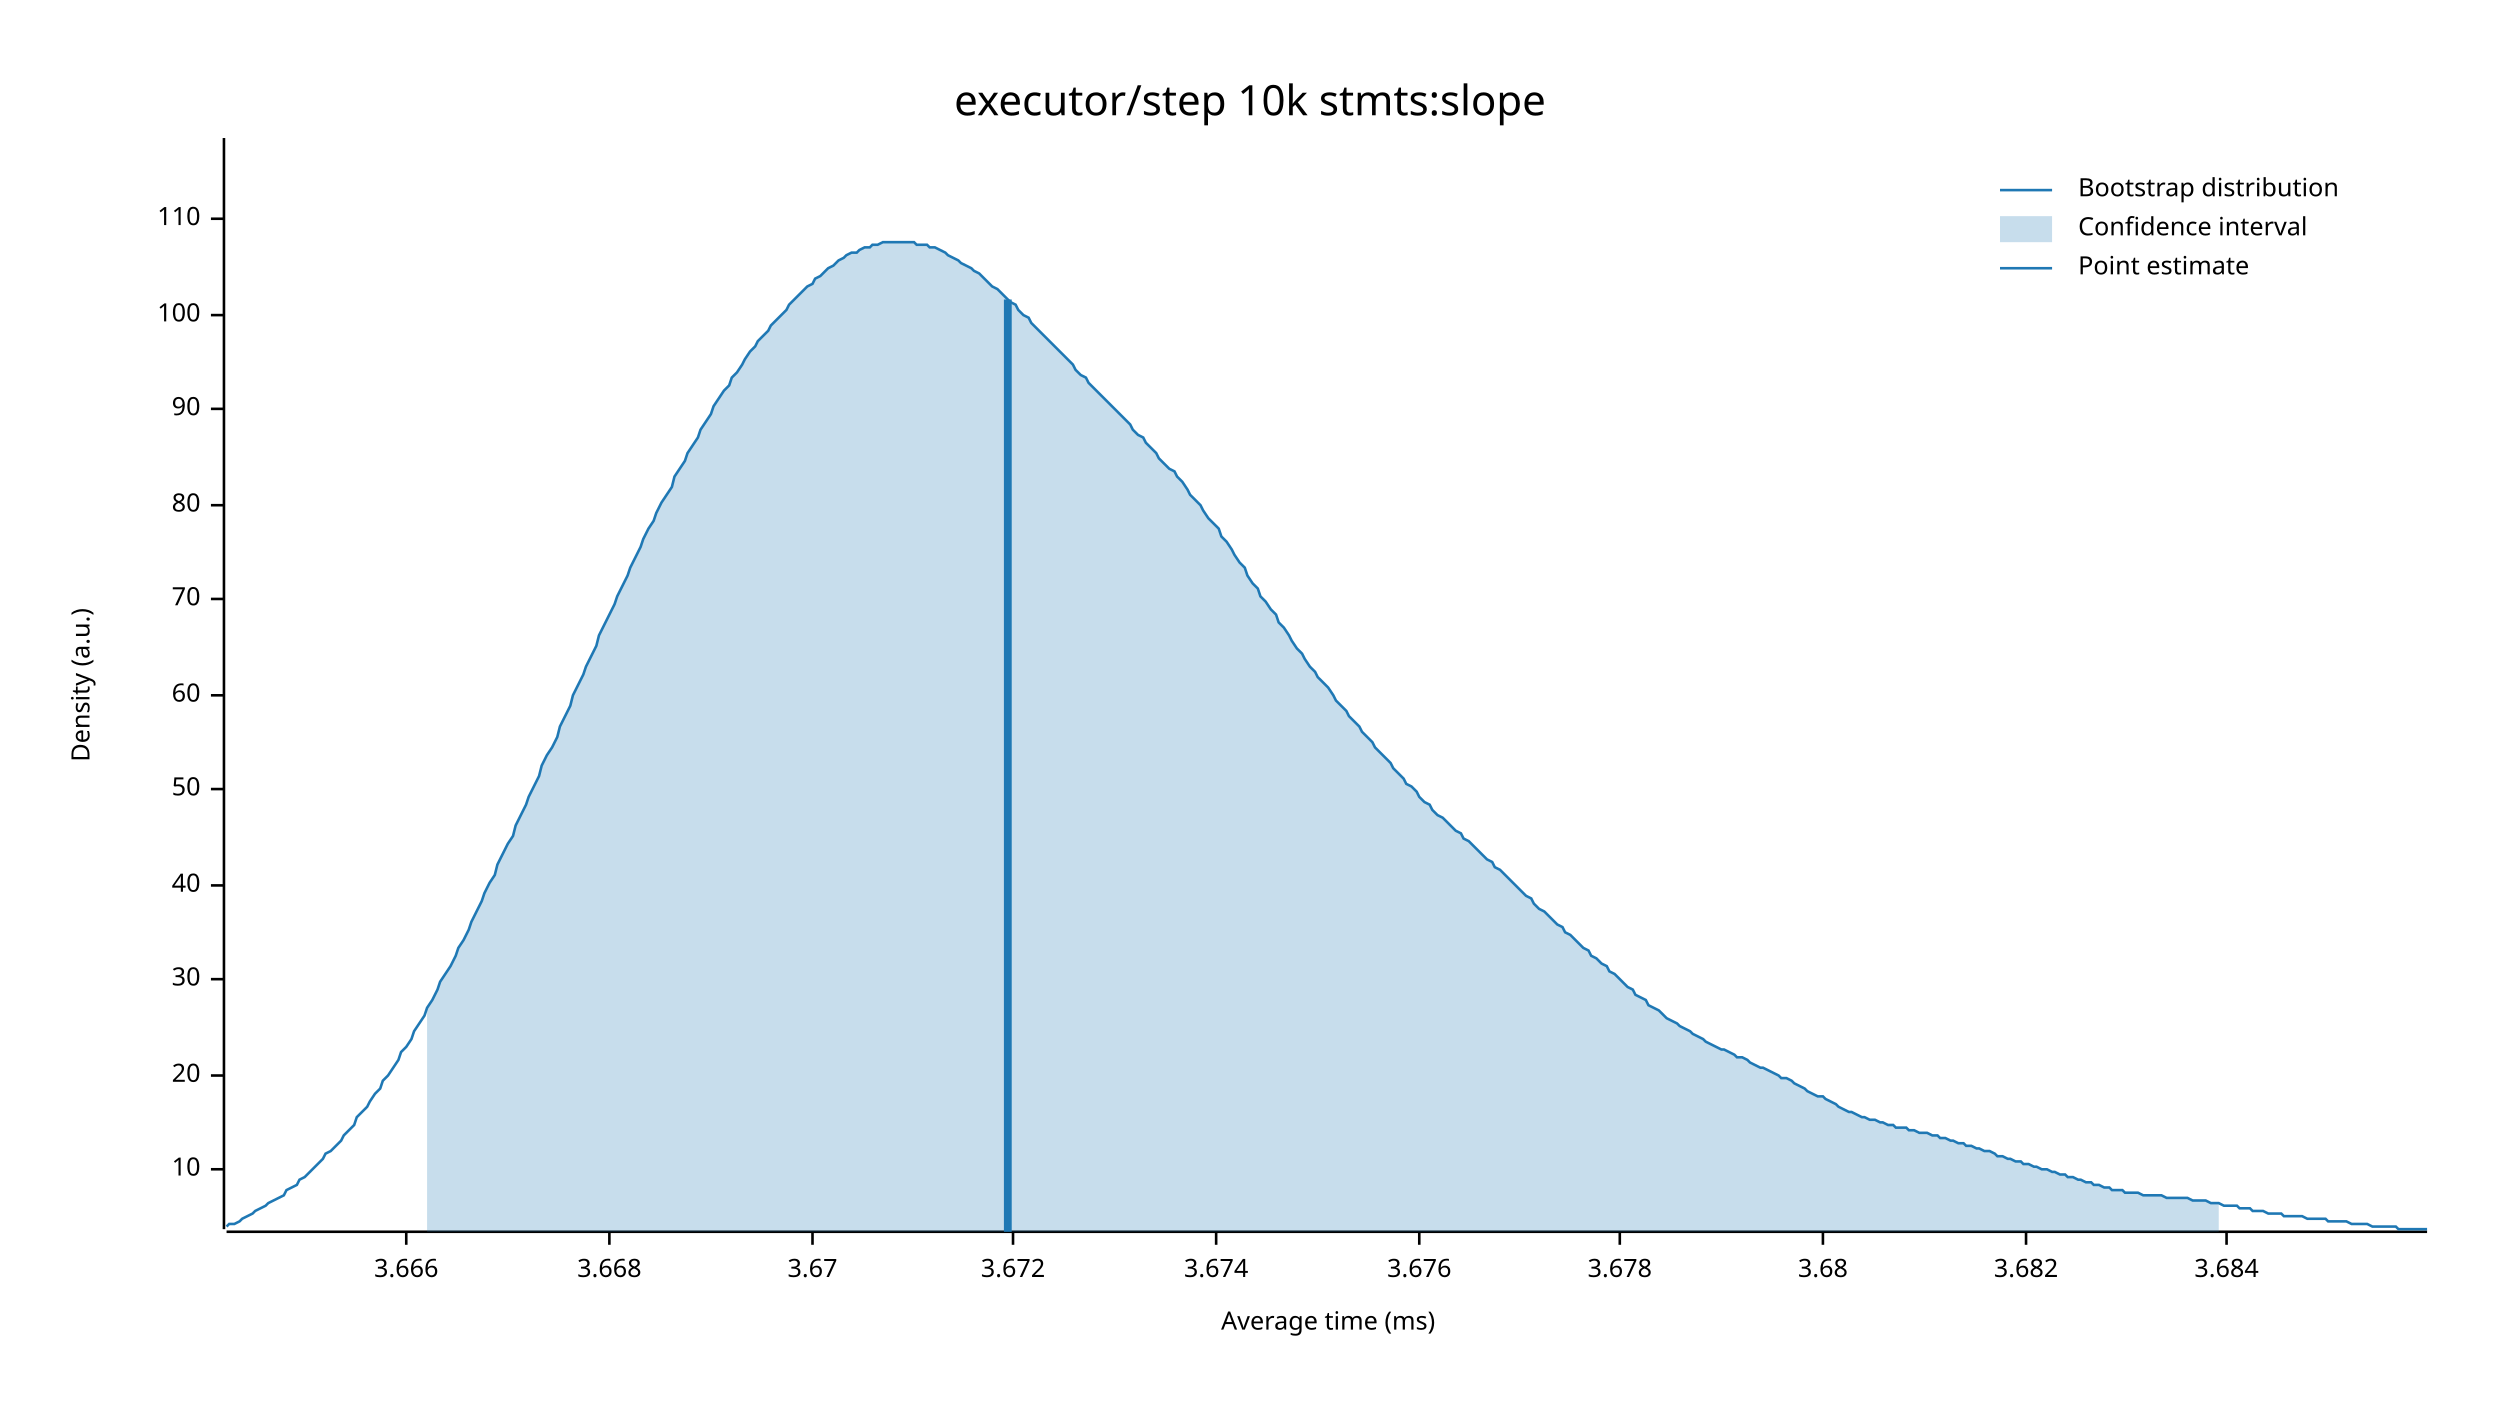
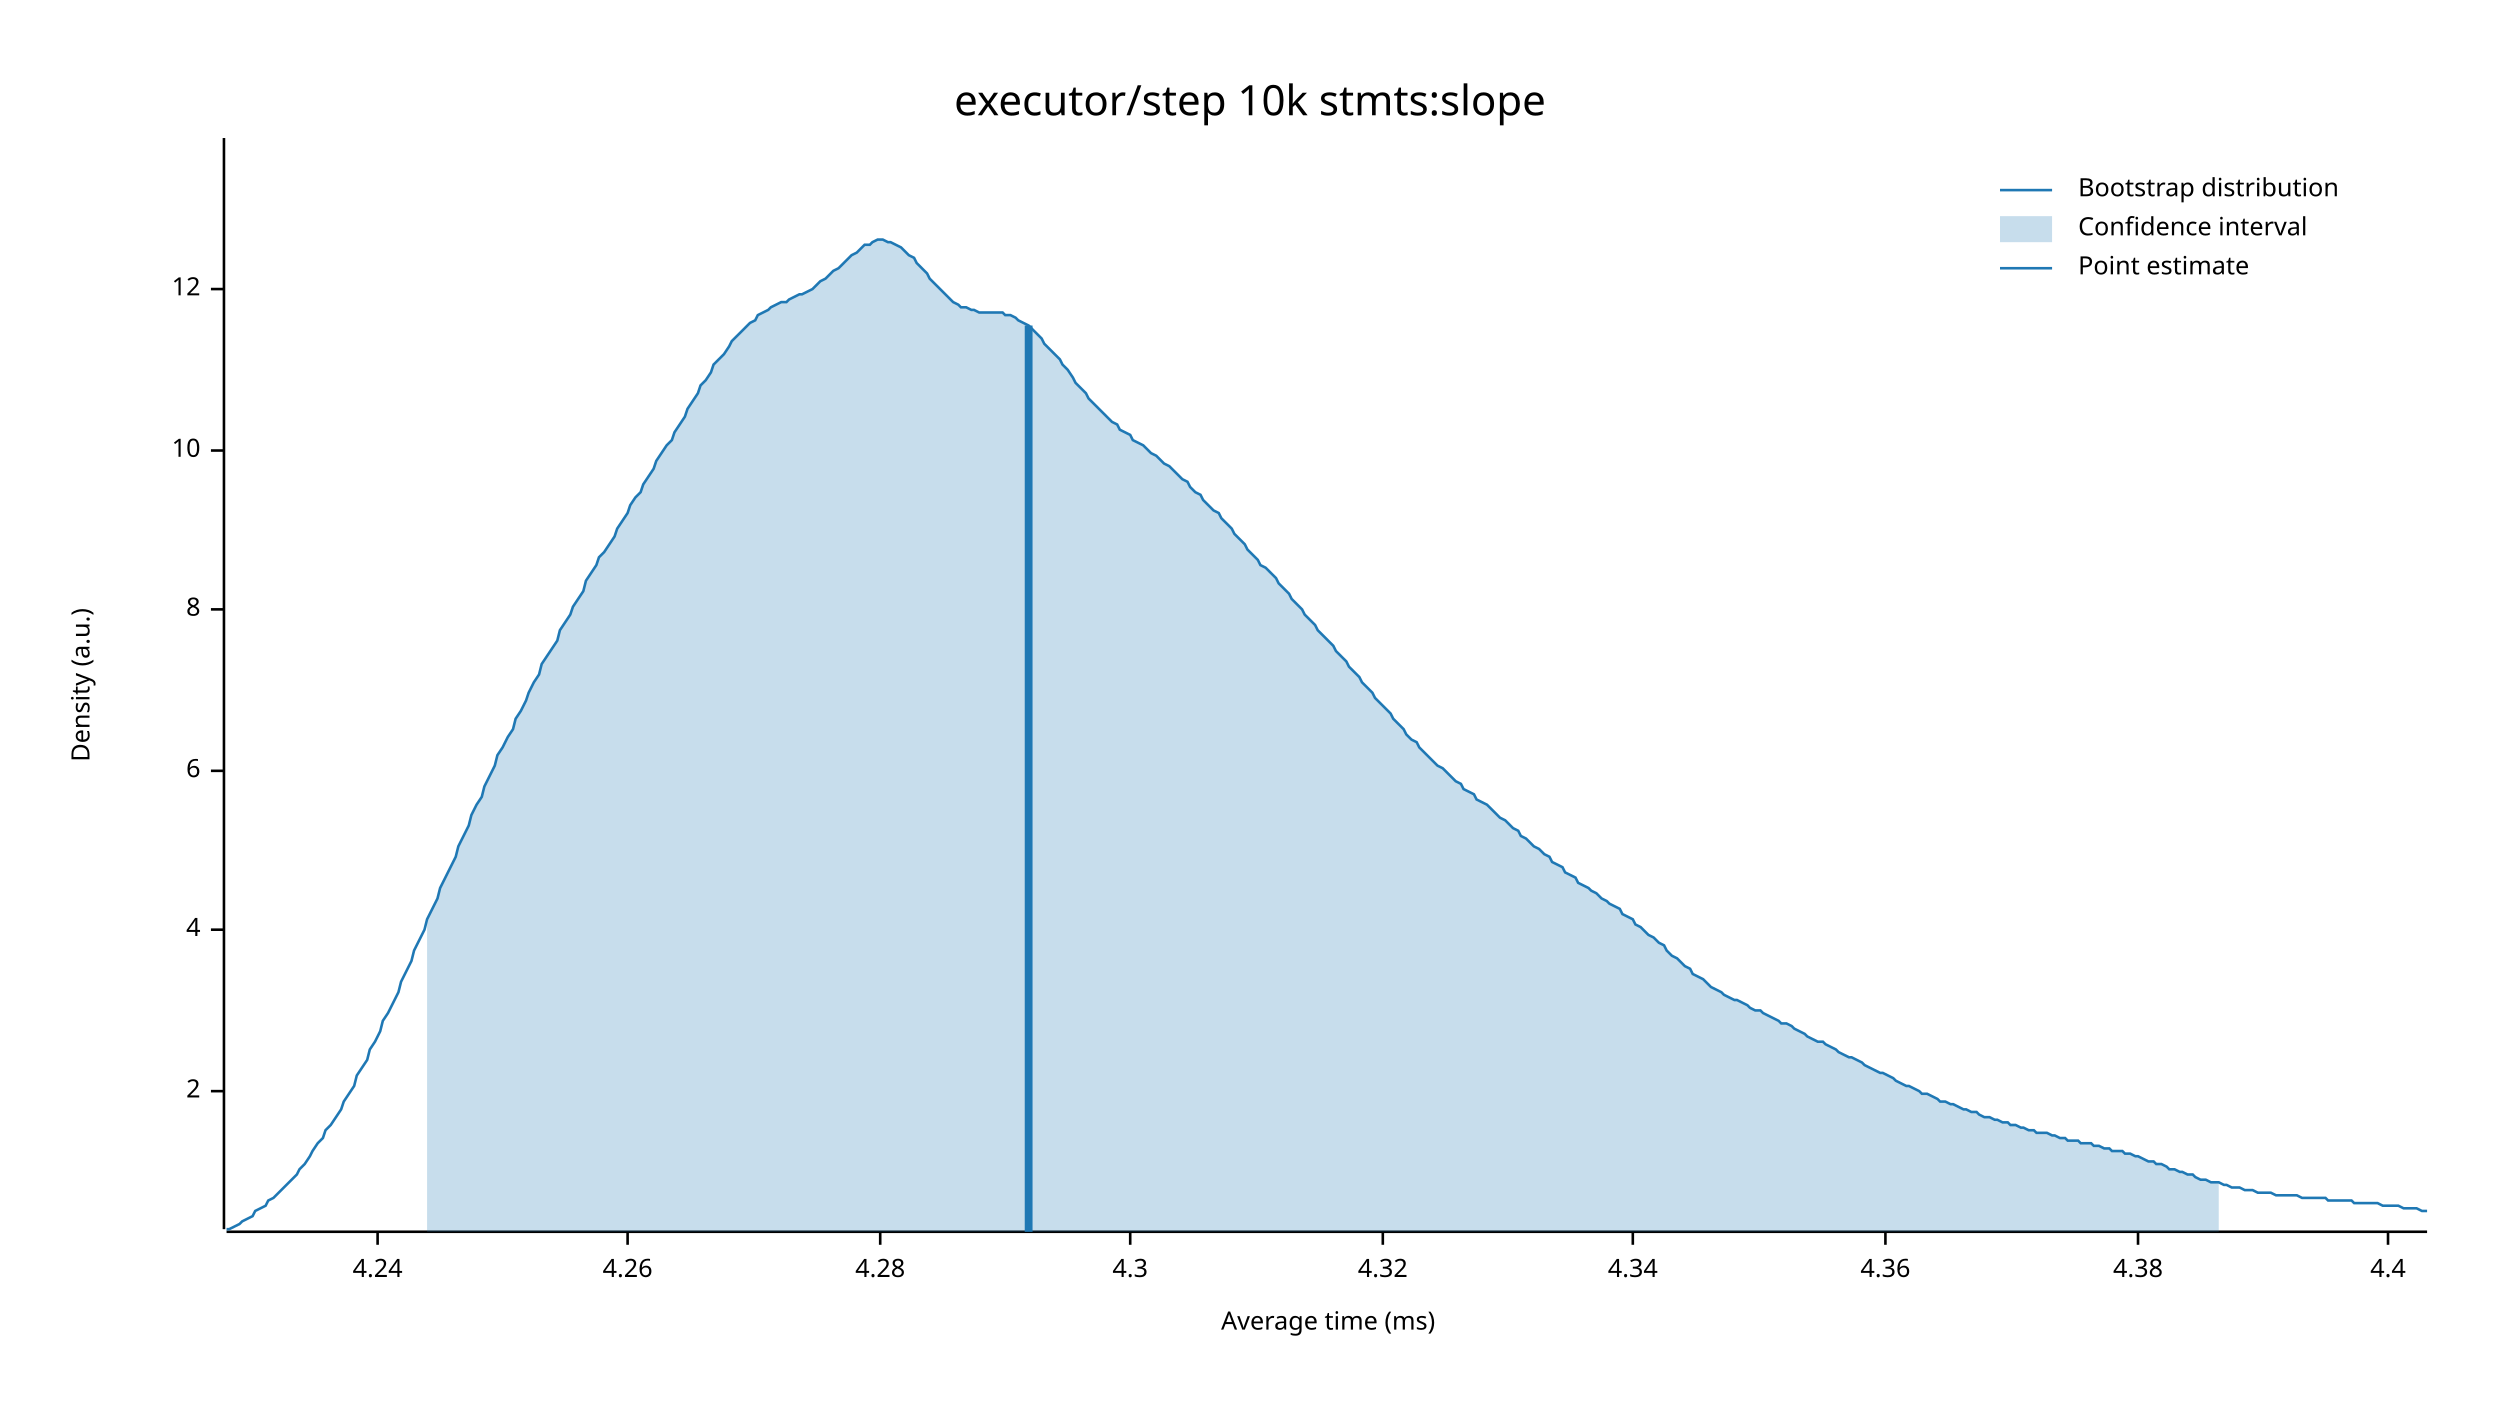
<svg xmlns="http://www.w3.org/2000/svg" width="960" height="540" viewBox="0 0 960 540">
  <text x="480" y="32" dy="0.76em" text-anchor="middle" font-family="sans-serif" font-size="16.129" opacity="1" fill="#000000">
executor/step 10k stmts:slope
</text>
  <text x="27" y="263" dy="0.76em" text-anchor="middle" font-family="sans-serif" font-size="9.677" opacity="1" fill="#000000" transform="rotate(270, 27, 263)">
Density (a.u.)
</text>
  <text x="510" y="513" dy="-0.5ex" text-anchor="middle" font-family="sans-serif" font-size="9.677" opacity="1" fill="#000000">
Average time (ms)
</text>
  <polyline fill="none" opacity="1" stroke="#000000" stroke-width="1" points="86,53 86,472 " />
-   <text x="77" y="449" dy="0.5ex" text-anchor="end" font-family="sans-serif" font-size="9.677" opacity="1" fill="#000000">
+   <text x="77" y="419" dy="0.5ex" text-anchor="end" font-family="sans-serif" font-size="9.677" opacity="1" fill="#000000">
+ 2
+ </text>
+   <polyline fill="none" opacity="1" stroke="#000000" stroke-width="1" points="81,419 86,419 " />
+   <text x="77" y="357" dy="0.5ex" text-anchor="end" font-family="sans-serif" font-size="9.677" opacity="1" fill="#000000">
+ 4
+ </text>
+   <polyline fill="none" opacity="1" stroke="#000000" stroke-width="1" points="81,357 86,357 " />
+   <text x="77" y="296" dy="0.5ex" text-anchor="end" font-family="sans-serif" font-size="9.677" opacity="1" fill="#000000">
+ 6
+ </text>
+   <polyline fill="none" opacity="1" stroke="#000000" stroke-width="1" points="81,296 86,296 " />
+   <text x="77" y="234" dy="0.5ex" text-anchor="end" font-family="sans-serif" font-size="9.677" opacity="1" fill="#000000">
+ 8
+ </text>
+   <polyline fill="none" opacity="1" stroke="#000000" stroke-width="1" points="81,234 86,234 " />
+   <text x="77" y="173" dy="0.5ex" text-anchor="end" font-family="sans-serif" font-size="9.677" opacity="1" fill="#000000">
10
</text>
-   <polyline fill="none" opacity="1" stroke="#000000" stroke-width="1" points="81,449 86,449 " />
-   <text x="77" y="413" dy="0.5ex" text-anchor="end" font-family="sans-serif" font-size="9.677" opacity="1" fill="#000000">
- 20
+   <polyline fill="none" opacity="1" stroke="#000000" stroke-width="1" points="81,173 86,173 " />
+   <text x="77" y="111" dy="0.5ex" text-anchor="end" font-family="sans-serif" font-size="9.677" opacity="1" fill="#000000">
+ 12
</text>
-   <polyline fill="none" opacity="1" stroke="#000000" stroke-width="1" points="81,413 86,413 " />
-   <text x="77" y="376" dy="0.5ex" text-anchor="end" font-family="sans-serif" font-size="9.677" opacity="1" fill="#000000">
- 30
+   <polyline fill="none" opacity="1" stroke="#000000" stroke-width="1" points="81,111 86,111 " />
+   <polyline fill="none" opacity="1" stroke="#000000" stroke-width="1" points="87,473 932,473 " />
+   <text x="145" y="483" dy="0.76em" text-anchor="middle" font-family="sans-serif" font-size="9.677" opacity="1" fill="#000000">
+ 4.24
</text>
-   <polyline fill="none" opacity="1" stroke="#000000" stroke-width="1" points="81,376 86,376 " />
-   <text x="77" y="340" dy="0.5ex" text-anchor="end" font-family="sans-serif" font-size="9.677" opacity="1" fill="#000000">
- 40
+   <polyline fill="none" opacity="1" stroke="#000000" stroke-width="1" points="145,473 145,478 " />
+   <text x="241" y="483" dy="0.76em" text-anchor="middle" font-family="sans-serif" font-size="9.677" opacity="1" fill="#000000">
+ 4.26
</text>
-   <polyline fill="none" opacity="1" stroke="#000000" stroke-width="1" points="81,340 86,340 " />
-   <text x="77" y="303" dy="0.5ex" text-anchor="end" font-family="sans-serif" font-size="9.677" opacity="1" fill="#000000">
- 50
+   <polyline fill="none" opacity="1" stroke="#000000" stroke-width="1" points="241,473 241,478 " />
+   <text x="338" y="483" dy="0.76em" text-anchor="middle" font-family="sans-serif" font-size="9.677" opacity="1" fill="#000000">
+ 4.28
</text>
-   <polyline fill="none" opacity="1" stroke="#000000" stroke-width="1" points="81,303 86,303 " />
-   <text x="77" y="267" dy="0.5ex" text-anchor="end" font-family="sans-serif" font-size="9.677" opacity="1" fill="#000000">
- 60
+   <polyline fill="none" opacity="1" stroke="#000000" stroke-width="1" points="338,473 338,478 " />
+   <text x="434" y="483" dy="0.76em" text-anchor="middle" font-family="sans-serif" font-size="9.677" opacity="1" fill="#000000">
+ 4.3
</text>
-   <polyline fill="none" opacity="1" stroke="#000000" stroke-width="1" points="81,267 86,267 " />
-   <text x="77" y="230" dy="0.5ex" text-anchor="end" font-family="sans-serif" font-size="9.677" opacity="1" fill="#000000">
- 70
+   <polyline fill="none" opacity="1" stroke="#000000" stroke-width="1" points="434,473 434,478 " />
+   <text x="531" y="483" dy="0.76em" text-anchor="middle" font-family="sans-serif" font-size="9.677" opacity="1" fill="#000000">
+ 4.32
</text>
-   <polyline fill="none" opacity="1" stroke="#000000" stroke-width="1" points="81,230 86,230 " />
-   <text x="77" y="194" dy="0.5ex" text-anchor="end" font-family="sans-serif" font-size="9.677" opacity="1" fill="#000000">
- 80
+   <polyline fill="none" opacity="1" stroke="#000000" stroke-width="1" points="531,473 531,478 " />
+   <text x="627" y="483" dy="0.76em" text-anchor="middle" font-family="sans-serif" font-size="9.677" opacity="1" fill="#000000">
+ 4.34
</text>
-   <polyline fill="none" opacity="1" stroke="#000000" stroke-width="1" points="81,194 86,194 " />
-   <text x="77" y="157" dy="0.5ex" text-anchor="end" font-family="sans-serif" font-size="9.677" opacity="1" fill="#000000">
- 90
+   <polyline fill="none" opacity="1" stroke="#000000" stroke-width="1" points="627,473 627,478 " />
+   <text x="724" y="483" dy="0.76em" text-anchor="middle" font-family="sans-serif" font-size="9.677" opacity="1" fill="#000000">
+ 4.36
</text>
-   <polyline fill="none" opacity="1" stroke="#000000" stroke-width="1" points="81,157 86,157 " />
-   <text x="77" y="121" dy="0.5ex" text-anchor="end" font-family="sans-serif" font-size="9.677" opacity="1" fill="#000000">
- 100
+   <polyline fill="none" opacity="1" stroke="#000000" stroke-width="1" points="724,473 724,478 " />
+   <text x="821" y="483" dy="0.76em" text-anchor="middle" font-family="sans-serif" font-size="9.677" opacity="1" fill="#000000">
+ 4.38
</text>
-   <polyline fill="none" opacity="1" stroke="#000000" stroke-width="1" points="81,121 86,121 " />
-   <text x="77" y="84" dy="0.5ex" text-anchor="end" font-family="sans-serif" font-size="9.677" opacity="1" fill="#000000">
- 110
+   <polyline fill="none" opacity="1" stroke="#000000" stroke-width="1" points="821,473 821,478 " />
+   <text x="917" y="483" dy="0.76em" text-anchor="middle" font-family="sans-serif" font-size="9.677" opacity="1" fill="#000000">
+ 4.4
</text>
-   <polyline fill="none" opacity="1" stroke="#000000" stroke-width="1" points="81,84 86,84 " />
-   <polyline fill="none" opacity="1" stroke="#000000" stroke-width="1" points="87,473 932,473 " />
-   <text x="156" y="483" dy="0.76em" text-anchor="middle" font-family="sans-serif" font-size="9.677" opacity="1" fill="#000000">
- 3.666
- </text>
-   <polyline fill="none" opacity="1" stroke="#000000" stroke-width="1" points="156,473 156,478 " />
-   <text x="234" y="483" dy="0.76em" text-anchor="middle" font-family="sans-serif" font-size="9.677" opacity="1" fill="#000000">
- 3.668
- </text>
-   <polyline fill="none" opacity="1" stroke="#000000" stroke-width="1" points="234,473 234,478 " />
-   <text x="312" y="483" dy="0.76em" text-anchor="middle" font-family="sans-serif" font-size="9.677" opacity="1" fill="#000000">
- 3.67
- </text>
-   <polyline fill="none" opacity="1" stroke="#000000" stroke-width="1" points="312,473 312,478 " />
-   <text x="389" y="483" dy="0.76em" text-anchor="middle" font-family="sans-serif" font-size="9.677" opacity="1" fill="#000000">
- 3.672
- </text>
-   <polyline fill="none" opacity="1" stroke="#000000" stroke-width="1" points="389,473 389,478 " />
-   <text x="467" y="483" dy="0.76em" text-anchor="middle" font-family="sans-serif" font-size="9.677" opacity="1" fill="#000000">
- 3.674
- </text>
-   <polyline fill="none" opacity="1" stroke="#000000" stroke-width="1" points="467,473 467,478 " />
-   <text x="545" y="483" dy="0.76em" text-anchor="middle" font-family="sans-serif" font-size="9.677" opacity="1" fill="#000000">
- 3.676
- </text>
-   <polyline fill="none" opacity="1" stroke="#000000" stroke-width="1" points="545,473 545,478 " />
-   <text x="622" y="483" dy="0.76em" text-anchor="middle" font-family="sans-serif" font-size="9.677" opacity="1" fill="#000000">
- 3.678
- </text>
-   <polyline fill="none" opacity="1" stroke="#000000" stroke-width="1" points="622,473 622,478 " />
-   <text x="700" y="483" dy="0.76em" text-anchor="middle" font-family="sans-serif" font-size="9.677" opacity="1" fill="#000000">
- 3.68
- </text>
-   <polyline fill="none" opacity="1" stroke="#000000" stroke-width="1" points="700,473 700,478 " />
-   <text x="778" y="483" dy="0.76em" text-anchor="middle" font-family="sans-serif" font-size="9.677" opacity="1" fill="#000000">
- 3.682
- </text>
-   <polyline fill="none" opacity="1" stroke="#000000" stroke-width="1" points="778,473 778,478 " />
-   <text x="855" y="483" dy="0.76em" text-anchor="middle" font-family="sans-serif" font-size="9.677" opacity="1" fill="#000000">
- 3.684
- </text>
-   <polyline fill="none" opacity="1" stroke="#000000" stroke-width="1" points="855,473 855,478 " />
-   <polyline fill="none" opacity="1" stroke="#1F78B4" stroke-width="1" points="87,471 88,470 90,470 92,469 93,468 95,467 97,466 98,465 100,464 102,463 103,462 105,461 107,460 109,459 110,457 112,456 114,455 115,453 117,452 119,450 120,449 122,447 124,445 125,443 127,442 129,440 131,438 132,436 134,434 136,432 137,429 139,427 141,425 142,423 144,420 146,418 147,415 149,413 151,410 153,407 154,404 156,402 158,399 159,396 161,393 163,390 164,387 166,384 168,380 169,377 171,374 173,371 175,367 176,364 178,361 180,357 181,354 183,350 185,346 186,343 188,339 190,336 191,332 193,328 195,324 197,321 198,317 200,313 202,309 203,306 205,302 207,298 208,294 210,290 212,287 214,283 215,279 217,275 219,271 220,267 222,263 224,259 225,256 227,252 229,248 230,244 232,240 234,236 236,232 237,229 239,225 241,221 242,218 244,214 246,210 247,207 249,203 251,200 252,197 254,193 256,190 258,187 259,183 261,180 263,177 264,174 266,171 268,168 269,165 271,162 273,159 274,156 276,153 278,150 280,148 281,145 283,143 285,140 286,138 288,135 290,133 291,131 293,129 295,127 296,125 298,123 300,121 302,119 303,117 305,115 307,113 308,112 310,110 312,109 313,107 315,106 317,104 318,103 320,102 322,100 324,99 325,98 327,97 329,97 330,96 332,95 334,95 335,94 337,94 339,93 341,93 342,93 344,93 346,93 347,93 349,93 351,93 352,94 354,94 356,94 357,95 359,95 361,96 363,97 364,98 366,99 368,100 369,101 371,102 373,103 374,104 376,105 378,107 379,108 381,110 383,111 385,113 386,114 388,116 390,117 391,119 393,121 395,122 396,124 398,126 400,128 401,129 403,131 405,133 407,135 408,136 410,138 412,140 413,142 415,144 417,145 418,147 420,149 422,151 423,152 425,154 427,156 429,158 430,159 432,161 434,163 435,165 437,167 439,168 440,170 442,172 444,174 445,176 447,178 449,180 451,181 452,183 454,185 456,188 457,190 459,192 461,194 462,196 464,199 466,201 468,203 469,206 471,208 473,211 474,213 476,216 478,218 479,221 481,224 483,226 484,229 486,231 488,234 490,236 491,239 493,241 495,244 496,246 498,249 500,251 501,253 503,256 505,258 506,260 508,262 510,264 512,267 513,269 515,271 517,273 518,275 520,277 522,279 523,281 525,283 527,285 528,287 530,289 532,291 534,293 535,295 537,297 539,299 540,301 542,302 544,304 545,306 547,308 549,309 550,311 552,313 554,314 556,316 557,317 559,319 561,320 562,322 564,323 566,325 567,326 569,328 571,330 573,331 574,333 576,334 578,336 579,337 581,339 583,341 584,342 586,344 588,345 589,347 591,349 593,350 595,352 596,353 598,355 600,356 601,358 603,359 605,361 606,362 608,364 610,365 611,367 613,368 615,370 617,371 618,373 620,374 622,376 623,377 625,379 627,380 628,382 630,383 632,384 633,386 635,387 637,388 639,390 640,391 642,392 644,393 645,394 647,395 649,396 650,397 652,398 654,399 655,400 657,401 659,402 661,403 662,403 664,404 666,405 667,406 669,406 671,407 672,408 674,409 676,410 677,410 679,411 681,412 683,413 684,414 686,414 688,415 689,416 691,417 693,418 694,419 696,420 698,421 700,421 701,422 703,423 705,424 706,425 708,426 710,427 711,427 713,428 715,429 716,429 718,430 720,430 722,431 723,431 725,432 727,432 728,433 730,433 732,433 733,434 735,434 737,435 738,435 740,435 742,436 744,436 745,437 747,437 749,438 750,438 752,439 754,439 755,440 757,440 759,441 760,441 762,442 764,442 766,443 767,444 769,444 771,445 772,445 774,446 776,446 777,447 779,447 781,448 782,448 784,449 786,449 788,450 789,450 791,451 793,451 794,452 796,452 798,453 799,453 801,454 803,454 804,455 806,455 808,456 810,456 811,457 813,457 815,457 816,458 818,458 820,458 821,458 823,459 825,459 827,459 828,459 830,459 832,460 833,460 835,460 837,460 838,460 840,460 842,461 843,461 845,461 847,461 849,462 850,462 852,462 854,463 855,463 857,463 859,463 860,464 862,464 864,464 865,465 867,465 869,465 871,466 872,466 874,466 876,466 877,467 879,467 881,467 882,467 884,467 886,468 887,468 889,468 891,468 893,468 894,469 896,469 898,469 899,469 901,469 903,470 904,470 906,470 908,470 909,470 911,471 913,471 915,471 916,471 918,471 920,471 921,472 923,472 925,472 926,472 928,472 930,472 932,472 " />
-   <polygon opacity="0.25" fill="#1F78B4" points="164,387 166,384 168,380 169,377 171,374 173,371 175,367 176,364 178,361 180,357 181,354 183,350 185,346 186,343 188,339 190,336 191,332 193,328 195,324 197,321 198,317 200,313 202,309 203,306 205,302 207,298 208,294 210,290 212,287 214,283 215,279 217,275 219,271 220,267 222,263 224,259 225,256 227,252 229,248 230,244 232,240 234,236 236,232 237,229 239,225 241,221 242,218 244,214 246,210 247,207 249,203 251,200 252,197 254,193 256,190 258,187 259,183 261,180 263,177 264,174 266,171 268,168 269,165 271,162 273,159 274,156 276,153 278,150 280,148 281,145 283,143 285,140 286,138 288,135 290,133 291,131 293,129 295,127 296,125 298,123 300,121 302,119 303,117 305,115 307,113 308,112 310,110 312,109 313,107 315,106 317,104 318,103 320,102 322,100 324,99 325,98 327,97 329,97 330,96 332,95 334,95 335,94 337,94 339,93 341,93 342,93 344,93 346,93 347,93 349,93 351,93 352,94 354,94 356,94 357,95 359,95 361,96 363,97 364,98 366,99 368,100 369,101 371,102 373,103 374,104 376,105 378,107 379,108 381,110 383,111 385,113 386,114 388,116 390,117 391,119 393,121 395,122 396,124 398,126 400,128 401,129 403,131 405,133 407,135 408,136 410,138 412,140 413,142 415,144 417,145 418,147 420,149 422,151 423,152 425,154 427,156 429,158 430,159 432,161 434,163 435,165 437,167 439,168 440,170 442,172 444,174 445,176 447,178 449,180 451,181 452,183 454,185 456,188 457,190 459,192 461,194 462,196 464,199 466,201 468,203 469,206 471,208 473,211 474,213 476,216 478,218 479,221 481,224 483,226 484,229 486,231 488,234 490,236 491,239 493,241 495,244 496,246 498,249 500,251 501,253 503,256 505,258 506,260 508,262 510,264 512,267 513,269 515,271 517,273 518,275 520,277 522,279 523,281 525,283 527,285 528,287 530,289 532,291 534,293 535,295 537,297 539,299 540,301 542,302 544,304 545,306 547,308 549,309 550,311 552,313 554,314 556,316 557,317 559,319 561,320 562,322 564,323 566,325 567,326 569,328 571,330 573,331 574,333 576,334 578,336 579,337 581,339 583,341 584,342 586,344 588,345 589,347 591,349 593,350 595,352 596,353 598,355 600,356 601,358 603,359 605,361 606,362 608,364 610,365 611,367 613,368 615,370 617,371 618,373 620,374 622,376 623,377 625,379 627,380 628,382 630,383 632,384 633,386 635,387 637,388 639,390 640,391 642,392 644,393 645,394 647,395 649,396 650,397 652,398 654,399 655,400 657,401 659,402 661,403 662,403 664,404 666,405 667,406 669,406 671,407 672,408 674,409 676,410 677,410 679,411 681,412 683,413 684,414 686,414 688,415 689,416 691,417 693,418 694,419 696,420 698,421 700,421 701,422 703,423 705,424 706,425 708,426 710,427 711,427 713,428 715,429 716,429 718,430 720,430 722,431 723,431 725,432 727,432 728,433 730,433 732,433 733,434 735,434 737,435 738,435 740,435 742,436 744,436 745,437 747,437 749,438 750,438 752,439 754,439 755,440 757,440 759,441 760,441 762,442 764,442 766,443 767,444 769,444 771,445 772,445 774,446 776,446 777,447 779,447 781,448 782,448 784,449 786,449 788,450 789,450 791,451 793,451 794,452 796,452 798,453 799,453 801,454 803,454 804,455 806,455 808,456 810,456 811,457 813,457 815,457 816,458 818,458 820,458 821,458 823,459 825,459 827,459 828,459 830,459 832,460 833,460 835,460 837,460 838,460 840,460 842,461 843,461 845,461 847,461 849,462 850,462 852,462 852,473 164,473 " />
-   <polyline fill="none" opacity="1" stroke="#1F78B4" stroke-width="3" points="387,473 387,115 " />
+   <polyline fill="none" opacity="1" stroke="#000000" stroke-width="1" points="917,473 917,478 " />
+   <polyline fill="none" opacity="1" stroke="#1F78B4" stroke-width="1" points="87,472 88,472 90,471 92,470 93,469 95,468 97,467 98,465 100,464 102,463 103,461 105,460 107,458 109,456 110,455 112,453 114,451 115,449 117,447 119,444 120,442 122,439 124,437 125,434 127,432 129,429 131,426 132,423 134,420 136,417 137,413 139,410 141,407 142,403 144,400 146,396 147,392 149,389 151,385 153,381 154,377 156,373 158,369 159,365 161,361 163,357 164,353 166,349 168,345 169,341 171,337 173,333 175,329 176,325 178,321 180,317 181,313 183,309 185,306 186,302 188,298 190,294 191,290 193,287 195,283 197,280 198,276 200,273 202,269 203,266 205,262 207,259 208,255 210,252 212,249 214,246 215,242 217,239 219,236 220,233 222,230 224,227 225,223 227,220 229,217 230,214 232,212 234,209 236,206 237,203 239,200 241,197 242,194 244,191 246,189 247,186 249,183 251,180 252,177 254,174 256,171 258,169 259,166 261,163 263,160 264,157 266,154 268,151 269,148 271,146 273,143 274,140 276,138 278,136 280,133 281,131 283,129 285,127 286,126 288,124 290,123 291,121 293,120 295,119 296,118 298,117 300,116 302,116 303,115 305,114 307,113 308,113 310,112 312,111 313,110 315,108 317,107 318,106 320,104 322,103 324,101 325,100 327,98 329,97 330,96 332,94 334,94 335,93 337,92 339,92 341,93 342,93 344,94 346,95 347,96 349,98 351,99 352,101 354,103 356,105 357,107 359,109 361,111 363,113 364,114 366,116 368,117 369,118 371,118 373,119 374,119 376,120 378,120 379,120 381,120 383,120 385,120 386,121 388,121 390,122 391,123 393,124 395,125 396,126 398,128 400,130 401,132 403,134 405,136 407,138 408,140 410,142 412,145 413,147 415,149 417,151 418,153 420,155 422,157 423,158 425,160 427,162 429,163 430,165 432,166 434,167 435,169 437,170 439,171 440,172 442,174 444,175 445,176 447,178 449,179 451,181 452,182 454,184 456,185 457,187 459,189 461,190 462,192 464,194 466,196 468,197 469,199 471,201 473,203 474,205 476,207 478,209 479,211 481,213 483,215 484,217 486,218 488,220 490,222 491,224 493,226 495,228 496,230 498,232 500,234 501,236 503,238 505,240 506,242 508,244 510,246 512,248 513,250 515,252 517,254 518,256 520,258 522,260 523,262 525,264 527,266 528,268 530,270 532,272 534,274 535,276 537,278 539,280 540,282 542,284 544,285 545,287 547,289 549,291 550,292 552,294 554,295 556,297 557,298 559,300 561,301 562,303 564,304 566,305 567,307 569,308 571,309 573,311 574,312 576,314 578,315 579,316 581,318 583,319 584,321 586,322 588,324 589,325 591,326 593,328 595,329 596,331 598,332 600,333 601,335 603,336 605,337 606,339 608,340 610,341 611,342 613,343 615,345 617,346 618,347 620,348 622,349 623,351 625,352 627,353 628,355 630,356 632,358 633,359 635,360 637,362 639,363 640,365 642,367 644,368 645,369 647,371 649,372 650,374 652,375 654,376 655,377 657,379 659,380 661,381 662,382 664,383 666,384 667,384 669,385 671,386 672,387 674,388 676,388 677,389 679,390 681,391 683,392 684,393 686,393 688,394 689,395 691,396 693,397 694,398 696,399 698,400 700,400 701,401 703,402 705,403 706,404 708,405 710,406 711,406 713,407 715,408 716,409 718,410 720,411 722,412 723,412 725,413 727,414 728,415 730,416 732,417 733,417 735,418 737,419 738,420 740,420 742,421 744,422 745,423 747,423 749,424 750,424 752,425 754,426 755,426 757,427 759,427 760,428 762,429 764,429 766,430 767,430 769,431 771,431 772,432 774,432 776,433 777,433 779,434 781,434 782,435 784,435 786,435 788,436 789,436 791,437 793,437 794,438 796,438 798,438 799,439 801,439 803,439 804,440 806,440 808,441 810,441 811,442 813,442 815,442 816,443 818,443 820,444 821,444 823,445 825,446 827,446 828,447 830,447 832,448 833,449 835,449 837,450 838,450 840,451 842,451 843,452 845,453 847,453 849,454 850,454 852,454 854,455 855,455 857,456 859,456 860,456 862,457 864,457 865,457 867,458 869,458 871,458 872,458 874,459 876,459 877,459 879,459 881,459 882,459 884,460 886,460 887,460 889,460 891,460 893,460 894,461 896,461 898,461 899,461 901,461 903,461 904,462 906,462 908,462 909,462 911,462 913,462 915,463 916,463 918,463 920,463 921,463 923,464 925,464 926,464 928,464 930,465 932,465 " />
+   <polygon opacity="0.25" fill="#1F78B4" points="164,353 166,349 168,345 169,341 171,337 173,333 175,329 176,325 178,321 180,317 181,313 183,309 185,306 186,302 188,298 190,294 191,290 193,287 195,283 197,280 198,276 200,273 202,269 203,266 205,262 207,259 208,255 210,252 212,249 214,246 215,242 217,239 219,236 220,233 222,230 224,227 225,223 227,220 229,217 230,214 232,212 234,209 236,206 237,203 239,200 241,197 242,194 244,191 246,189 247,186 249,183 251,180 252,177 254,174 256,171 258,169 259,166 261,163 263,160 264,157 266,154 268,151 269,148 271,146 273,143 274,140 276,138 278,136 280,133 281,131 283,129 285,127 286,126 288,124 290,123 291,121 293,120 295,119 296,118 298,117 300,116 302,116 303,115 305,114 307,113 308,113 310,112 312,111 313,110 315,108 317,107 318,106 320,104 322,103 324,101 325,100 327,98 329,97 330,96 332,94 334,94 335,93 337,92 339,92 341,93 342,93 344,94 346,95 347,96 349,98 351,99 352,101 354,103 356,105 357,107 359,109 361,111 363,113 364,114 366,116 368,117 369,118 371,118 373,119 374,119 376,120 378,120 379,120 381,120 383,120 385,120 386,121 388,121 390,122 391,123 393,124 395,125 396,126 398,128 400,130 401,132 403,134 405,136 407,138 408,140 410,142 412,145 413,147 415,149 417,151 418,153 420,155 422,157 423,158 425,160 427,162 429,163 430,165 432,166 434,167 435,169 437,170 439,171 440,172 442,174 444,175 445,176 447,178 449,179 451,181 452,182 454,184 456,185 457,187 459,189 461,190 462,192 464,194 466,196 468,197 469,199 471,201 473,203 474,205 476,207 478,209 479,211 481,213 483,215 484,217 486,218 488,220 490,222 491,224 493,226 495,228 496,230 498,232 500,234 501,236 503,238 505,240 506,242 508,244 510,246 512,248 513,250 515,252 517,254 518,256 520,258 522,260 523,262 525,264 527,266 528,268 530,270 532,272 534,274 535,276 537,278 539,280 540,282 542,284 544,285 545,287 547,289 549,291 550,292 552,294 554,295 556,297 557,298 559,300 561,301 562,303 564,304 566,305 567,307 569,308 571,309 573,311 574,312 576,314 578,315 579,316 581,318 583,319 584,321 586,322 588,324 589,325 591,326 593,328 595,329 596,331 598,332 600,333 601,335 603,336 605,337 606,339 608,340 610,341 611,342 613,343 615,345 617,346 618,347 620,348 622,349 623,351 625,352 627,353 628,355 630,356 632,358 633,359 635,360 637,362 639,363 640,365 642,367 644,368 645,369 647,371 649,372 650,374 652,375 654,376 655,377 657,379 659,380 661,381 662,382 664,383 666,384 667,384 669,385 671,386 672,387 674,388 676,388 677,389 679,390 681,391 683,392 684,393 686,393 688,394 689,395 691,396 693,397 694,398 696,399 698,400 700,400 701,401 703,402 705,403 706,404 708,405 710,406 711,406 713,407 715,408 716,409 718,410 720,411 722,412 723,412 725,413 727,414 728,415 730,416 732,417 733,417 735,418 737,419 738,420 740,420 742,421 744,422 745,423 747,423 749,424 750,424 752,425 754,426 755,426 757,427 759,427 760,428 762,429 764,429 766,430 767,430 769,431 771,431 772,432 774,432 776,433 777,433 779,434 781,434 782,435 784,435 786,435 788,436 789,436 791,437 793,437 794,438 796,438 798,438 799,439 801,439 803,439 804,440 806,440 808,441 810,441 811,442 813,442 815,442 816,443 818,443 820,444 821,444 823,445 825,446 827,446 828,447 830,447 832,448 833,449 835,449 837,450 838,450 840,451 842,451 843,452 845,453 847,453 849,454 850,454 852,454 852,473 164,473 " />
+   <polyline fill="none" opacity="1" stroke="#1F78B4" stroke-width="3" points="395,473 395,125 " />
  <text x="798" y="68" dy="0.76em" text-anchor="start" font-family="sans-serif" font-size="9.677" opacity="1" fill="#000000">
Bootstrap distribution
</text>
  <text x="798" y="83" dy="0.76em" text-anchor="start" font-family="sans-serif" font-size="9.677" opacity="1" fill="#000000">
Confidence interval
</text>
  <text x="798" y="98" dy="0.76em" text-anchor="start" font-family="sans-serif" font-size="9.677" opacity="1" fill="#000000">
Point estimate
</text>
  <polyline fill="none" opacity="1" stroke="#1F78B4" stroke-width="1" points="768,73 788,73 " />
  <rect x="768" y="83" width="20" height="10" opacity="0.25" fill="#1F78B4" stroke="none" />
  <polyline fill="none" opacity="1" stroke="#1F78B4" stroke-width="1" points="768,103 788,103 " />
</svg>
